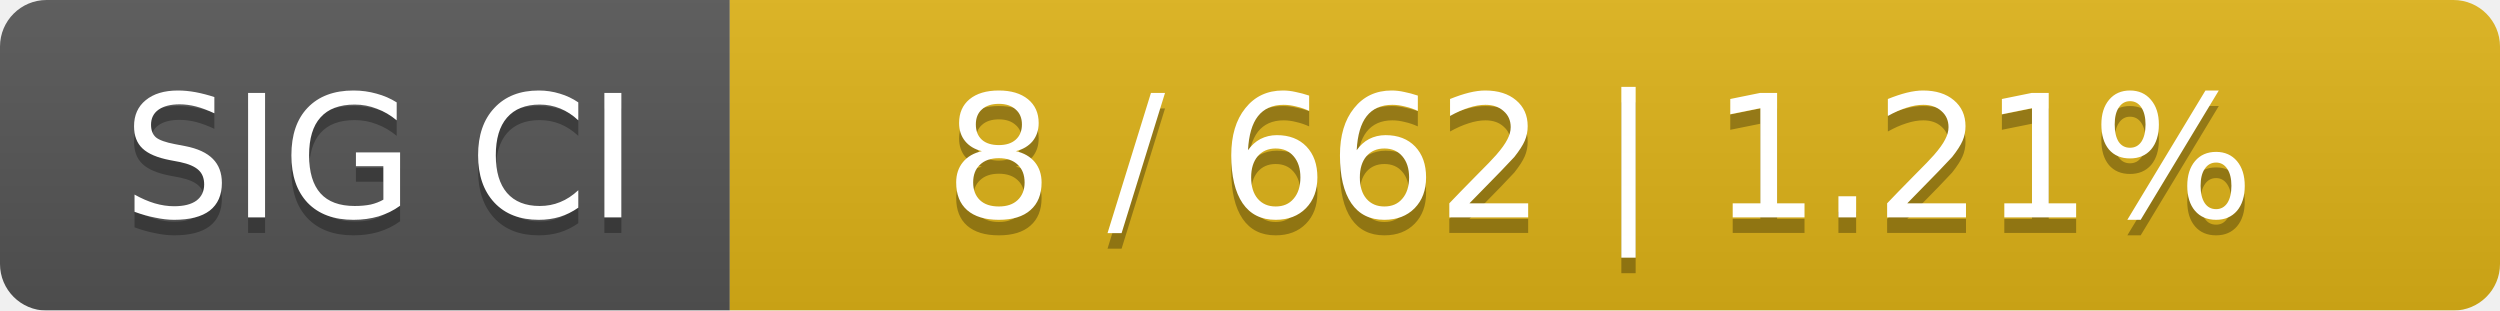
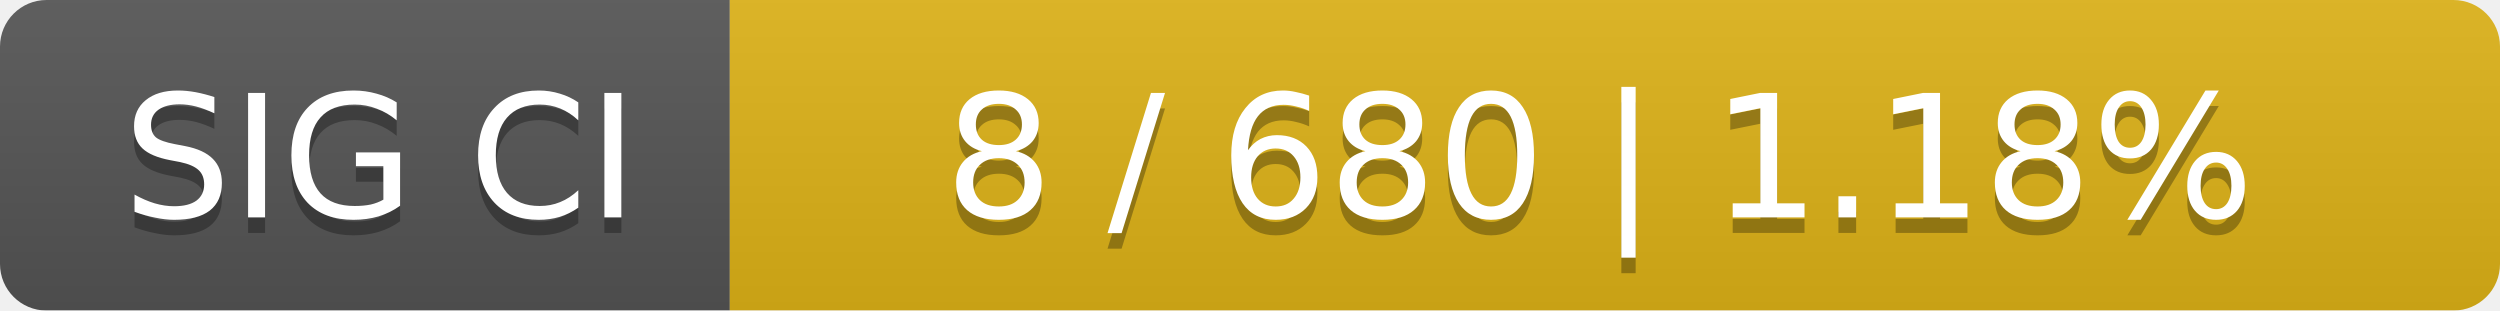
<svg xmlns="http://www.w3.org/2000/svg" width="161" height="20">
  <linearGradient id="smooth" x2="0" y2="100%">
    <stop offset="0" stop-color="#bbb" stop-opacity=".1" />
    <stop offset="1" stop-opacity=".1" />
  </linearGradient>
  <mask id="round">
    <rect width="161" height="20" rx="3" fill="#fff" />
  </mask>
  <g mask="url(#round)">
    <rect width="47" height="20" fill="#555" />
    <rect x="47" width="114" height="20" fill="#dfb317" />
    <rect width="161" height="20" fill="url(#smooth)" />
  </g>
  <g fill="#fff" text-anchor="middle" font-family="DejaVu Sans,Verdana,Geneva,sans-serif" font-size="11">
    <text x="24.5" y="15" fill="#010101" fill-opacity=".3">SIG CI</text>
    <text x="24.5" y="14">SIG CI</text>
-     <text x="103" y="15" fill="#010101" fill-opacity=".3">8 / 662    |    1.21%</text>
-     <text x="103" y="14">8 / 662    |    1.21%</text>
+     <text x="103" y="15" fill="#010101" fill-opacity=".3">8 / 680    |    1.18%</text>
+     <text x="103" y="14">8 / 680    |    1.18%</text>
  </g>
</svg>
